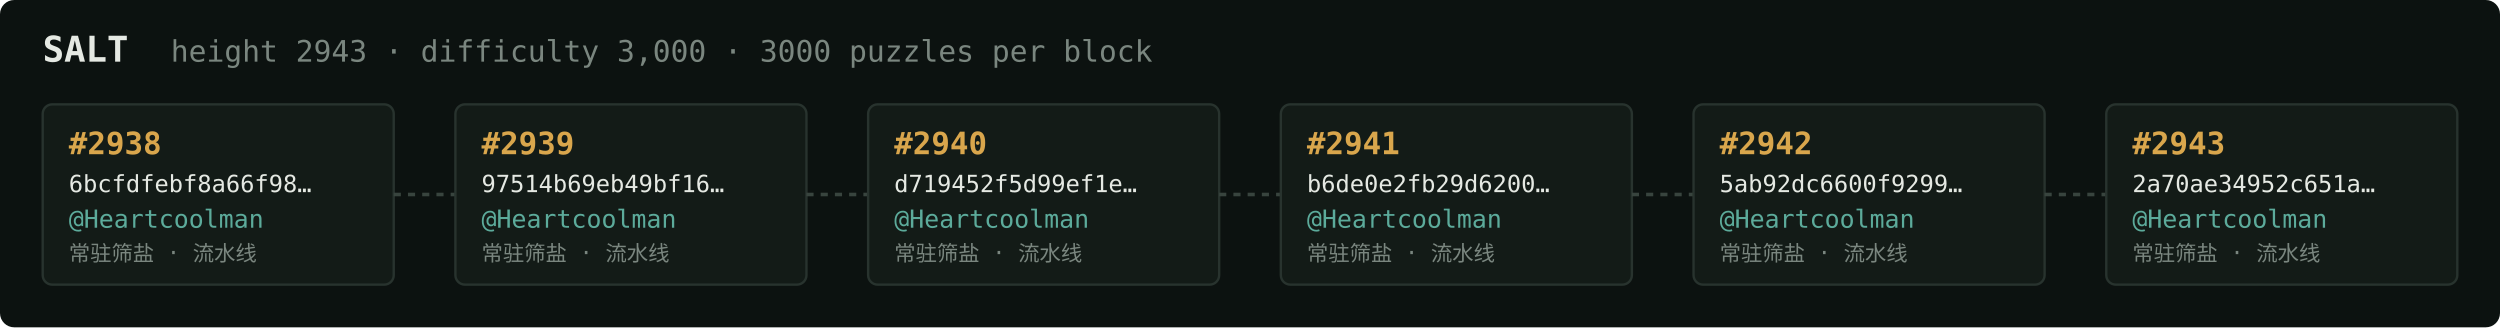
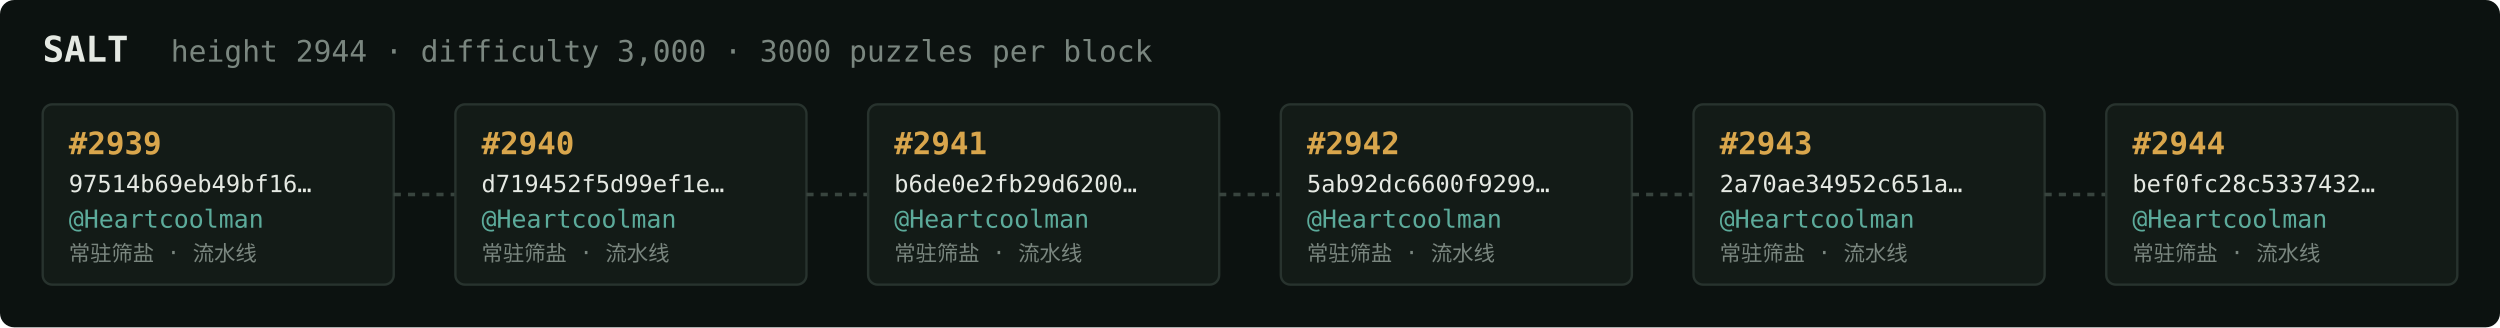
<svg xmlns="http://www.w3.org/2000/svg" width="1054" height="138" viewBox="0 0 1054 138" font-family="ui-monospace,SFMono-Regular,Menlo,monospace">
  <rect fill="#0c1210" width="1054" height="138" rx="6" />
  <text x="18" y="26" fill="#e5e9e3" font-size="15" font-weight="700">SALT</text>
-   <text x="72" y="26" fill="#7a867f" font-size="12.5">height 2943 · difficulty 3,000 · 3000 puzzles per block</text>
+   <text x="72" y="26" fill="#7a867f" font-size="12.5">height 2944 · difficulty 3,000 · 3000 puzzles per block</text>
  <rect x="18" y="44" width="148" height="76" rx="4" fill="#131b17" stroke="#28332e" stroke-width="1" />
-   <text x="29" y="65" fill="#d9a64c" font-size="13" font-weight="700">#2938</text>
-   <text x="29" y="81" fill="#e5e9e3" font-size="10">6bcfdfebf8a66f98…</text>
+   <text x="29" y="65" fill="#d9a64c" font-size="13" font-weight="700">#2939</text>
+   <text x="29" y="81" fill="#e5e9e3" font-size="10">97514b69eb49bf16…</text>
  <text x="29" y="96" fill="#5cab9b" font-size="10.5">@Heartcoolman</text>
  <text x="29" y="110" fill="#7a867f" font-size="9">常驻筛盐 · 流水线</text>
  <line x1="166" y1="82.0" x2="192" y2="82.0" stroke="#38443e" stroke-width="1.5" stroke-dasharray="3 3" />
  <rect x="192" y="44" width="148" height="76" rx="4" fill="#131b17" stroke="#28332e" stroke-width="1" />
-   <text x="203" y="65" fill="#d9a64c" font-size="13" font-weight="700">#2939</text>
-   <text x="203" y="81" fill="#e5e9e3" font-size="10">97514b69eb49bf16…</text>
+   <text x="203" y="65" fill="#d9a64c" font-size="13" font-weight="700">#2940</text>
+   <text x="203" y="81" fill="#e5e9e3" font-size="10">d719452f5d99ef1e…</text>
  <text x="203" y="96" fill="#5cab9b" font-size="10.5">@Heartcoolman</text>
  <text x="203" y="110" fill="#7a867f" font-size="9">常驻筛盐 · 流水线</text>
  <line x1="340" y1="82.0" x2="366" y2="82.0" stroke="#38443e" stroke-width="1.5" stroke-dasharray="3 3" />
  <rect x="366" y="44" width="148" height="76" rx="4" fill="#131b17" stroke="#28332e" stroke-width="1" />
-   <text x="377" y="65" fill="#d9a64c" font-size="13" font-weight="700">#2940</text>
-   <text x="377" y="81" fill="#e5e9e3" font-size="10">d719452f5d99ef1e…</text>
+   <text x="377" y="65" fill="#d9a64c" font-size="13" font-weight="700">#2941</text>
+   <text x="377" y="81" fill="#e5e9e3" font-size="10">b6de0e2fb29d6200…</text>
  <text x="377" y="96" fill="#5cab9b" font-size="10.5">@Heartcoolman</text>
  <text x="377" y="110" fill="#7a867f" font-size="9">常驻筛盐 · 流水线</text>
  <line x1="514" y1="82.0" x2="540" y2="82.0" stroke="#38443e" stroke-width="1.5" stroke-dasharray="3 3" />
  <rect x="540" y="44" width="148" height="76" rx="4" fill="#131b17" stroke="#28332e" stroke-width="1" />
-   <text x="551" y="65" fill="#d9a64c" font-size="13" font-weight="700">#2941</text>
-   <text x="551" y="81" fill="#e5e9e3" font-size="10">b6de0e2fb29d6200…</text>
+   <text x="551" y="65" fill="#d9a64c" font-size="13" font-weight="700">#2942</text>
+   <text x="551" y="81" fill="#e5e9e3" font-size="10">5ab92dc6600f9299…</text>
  <text x="551" y="96" fill="#5cab9b" font-size="10.5">@Heartcoolman</text>
  <text x="551" y="110" fill="#7a867f" font-size="9">常驻筛盐 · 流水线</text>
  <line x1="688" y1="82.0" x2="714" y2="82.0" stroke="#38443e" stroke-width="1.5" stroke-dasharray="3 3" />
  <rect x="714" y="44" width="148" height="76" rx="4" fill="#131b17" stroke="#28332e" stroke-width="1" />
-   <text x="725" y="65" fill="#d9a64c" font-size="13" font-weight="700">#2942</text>
-   <text x="725" y="81" fill="#e5e9e3" font-size="10">5ab92dc6600f9299…</text>
+   <text x="725" y="65" fill="#d9a64c" font-size="13" font-weight="700">#2943</text>
+   <text x="725" y="81" fill="#e5e9e3" font-size="10">2a70ae34952c651a…</text>
  <text x="725" y="96" fill="#5cab9b" font-size="10.5">@Heartcoolman</text>
  <text x="725" y="110" fill="#7a867f" font-size="9">常驻筛盐 · 流水线</text>
  <line x1="862" y1="82.0" x2="888" y2="82.0" stroke="#38443e" stroke-width="1.5" stroke-dasharray="3 3" />
  <rect x="888" y="44" width="148" height="76" rx="4" fill="#131b17" stroke="#28332e" stroke-width="1" />
-   <text x="899" y="65" fill="#d9a64c" font-size="13" font-weight="700">#2943</text>
-   <text x="899" y="81" fill="#e5e9e3" font-size="10">2a70ae34952c651a…</text>
+   <text x="899" y="65" fill="#d9a64c" font-size="13" font-weight="700">#2944</text>
+   <text x="899" y="81" fill="#e5e9e3" font-size="10">bef0fc28c5337432…</text>
  <text x="899" y="96" fill="#5cab9b" font-size="10.5">@Heartcoolman</text>
  <text x="899" y="110" fill="#7a867f" font-size="9">常驻筛盐 · 流水线</text>
</svg>
